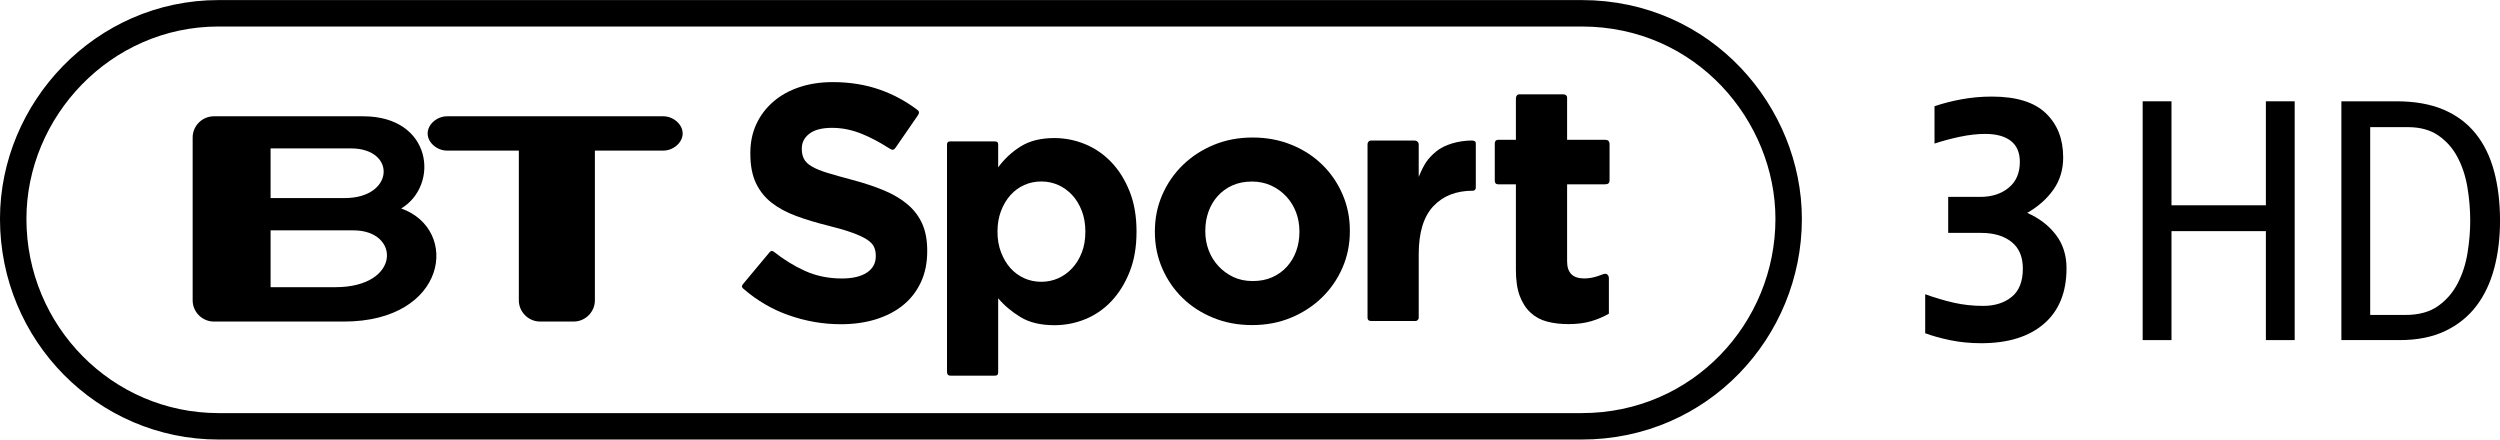
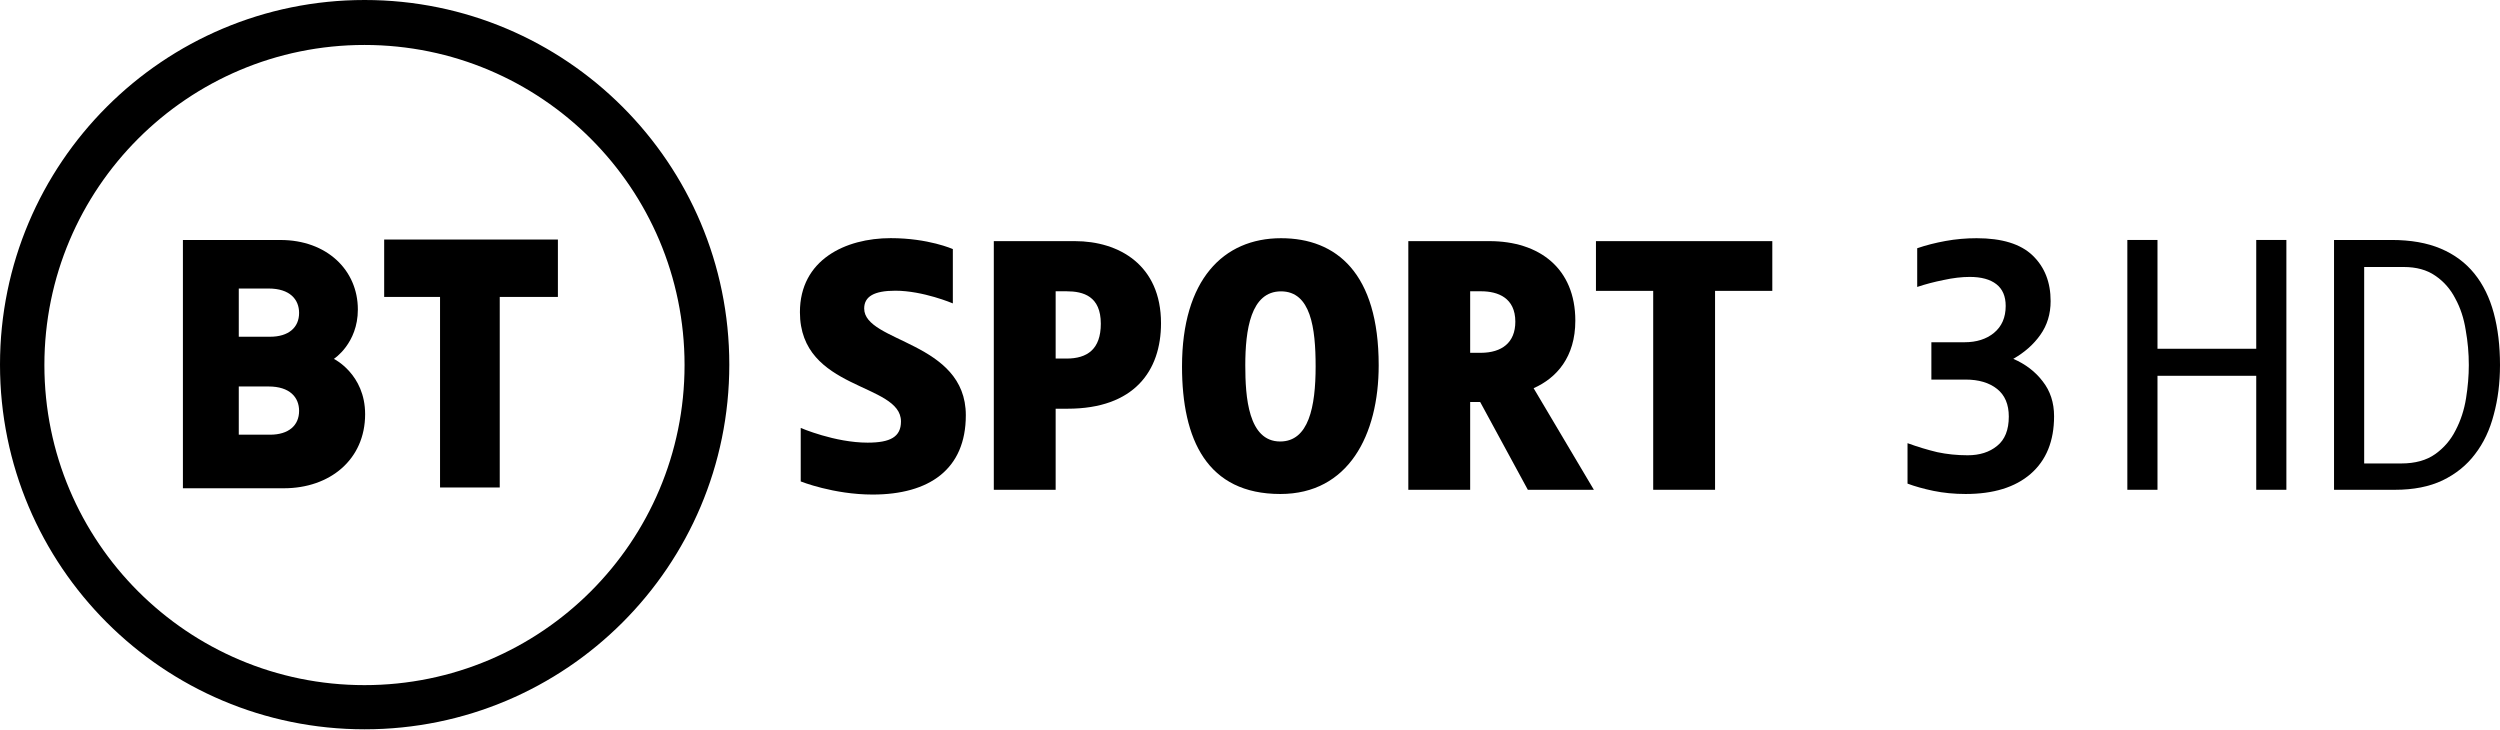
- <svg xmlns="http://www.w3.org/2000/svg" version="1.1" viewBox="0 0 1e3 175.8">
-   <g transform="translate(-160.18 -419.58)">
-     <g transform="matrix(3.333 0 0 3.333 295.26 -633.75)">
-       <path d="m207.08 334.9c-2e-5 1.493-0.393 2.793-1.18 3.9-0.787 1.107-1.833 2.033-3.14 2.78 1.413 0.614 2.553 1.48 3.419 2.6 0.867 1.12 1.3 2.467 1.3 4.04-2e-5 2.88-0.9 5.1-2.7 6.66-1.8 1.56-4.313 2.34-7.54 2.34-1.307 0-2.541-0.12-3.701-0.359-1.16-0.24-2.167-0.52-3.019-0.84v-4.679c1.173 0.426 2.319 0.766 3.439 1.019s2.293 0.38 3.52 0.38c1.387 1e-5 2.527-0.36 3.42-1.08 0.894-0.72 1.34-1.853 1.34-3.4-1e-5 -1.413-0.454-2.479-1.361-3.2-0.907-0.72-2.12-1.08-3.639-1.08h-3.96v-4.32h3.839c1.387 2e-5 2.527-0.367 3.42-1.1 0.894-0.733 1.34-1.766 1.34-3.099-1e-5 -1.121-0.36-1.961-1.08-2.521-0.72-0.56-1.747-0.84-3.08-0.84-0.933 3e-5 -1.94 0.113-3.02 0.34-1.08 0.227-2.1 0.5-3.06 0.82v-4.48c1.013-0.347 2.107-0.627 3.28-0.84 1.173-0.213 2.373-0.32 3.6-0.32 2.934 3e-5 5.094 0.667 6.481 2 1.387 1.333 2.08 3.094 2.08 5.28z" />
-     </g>
-     <g transform="matrix(.72076 0 0 .72076 1082.4 -1603.9)">
-       <g transform="matrix(2.2785 0 0 2.2785 -1254.8 1308.4)">
-         <g transform="matrix(.12461 0 0 .12461 156.94 487.31)">
-           <path d="m465.9 1860.1v-1.325c-3.4e-4 -20.152-3.176-37.459-9.528-51.922-6.352-14.462-15.773-27.059-28.263-37.791-12.49-10.731-27.828-19.931-46.015-27.601-18.187-7.669-38.887-14.572-62.102-20.711-19.725-5.255-36.049-9.855-48.973-13.8-12.925-3.945-23.111-8.107-30.559-12.487-7.449-4.379-12.597-9.307-15.445-14.783-2.849-5.476-4.273-11.938-4.273-19.386v-1.325c-1.6e-4 -11.393 4.928-20.924 14.783-28.594 9.855-7.669 24.645-11.503 44.37-11.504 19.711 5e-4 39.425 4.056 59.143 12.166 15.917 6.548 32.124 15.018 48.621 25.413 8.315 4.84 11.383 8.675 16.876 0.509l42.953-62.291c4.191-6.442 2.279-8.693-2.484-12.155-21.725-16.194-45.323-28.83-70.793-37.909-28.27-10.076-59.274-15.114-93.012-15.114-23.656 7e-4 -45.343 3.287-65.06 9.859-19.718 6.573-36.697 15.994-50.939 28.263-14.242 12.27-25.307 26.839-33.197 43.708-7.89 16.87-11.835 35.822-11.835 56.856v1.303c0 22.787 3.614 41.85 10.842 57.187 7.228 15.338 17.418 28.156 30.57 38.452 13.152 10.297 29.148 18.952 47.99 25.966s39.87 13.37 63.085 19.066c19.283 4.814 34.949 9.411 46.998 13.79 12.048 4.38 21.469 8.762 28.263 13.149 6.793 4.386 11.396 9.097 13.81 14.131 2.414 5.035 3.62 10.842 3.621 17.421v1.325c-3.3e-4 13.573-5.807 24.194-17.421 31.863-11.614 7.669-27.939 11.504-48.973 11.504-26.29 3e-4 -50.501-5.038-72.632-15.114-20.413-9.294-40.354-21.571-59.823-36.832-2.679-2.23-5.599-3.042-8.663 0.582l-50.87 60.934c-3.6 4.319-4.747 6.821-0.25 10.586 26.307 22.767 55.331 39.821 87.07 51.162 33.739 12.055 68.139 18.083 103.2 18.083 24.98 0 47.766-3.179 68.36-9.538 20.593-6.359 38.339-15.562 53.236-27.611 14.897-12.048 26.507-26.945 34.832-44.691 8.324-17.745 12.486-38.011 12.486-60.798z" />
-           <path d="m875.01 1822.4v-1.326c-4.9e-4 -29.381-4.498-55.365-13.492-77.953-8.995-22.588-20.949-41.668-35.86-57.243-14.912-15.574-32.018-27.306-51.32-35.197-19.302-7.89-39.26-11.836-59.873-11.836-26.316 4e-4 -48.137 5.371-65.465 16.113-17.327 10.742-32.128 24.446-44.403 41.11v-44.56c0-4.158-1.739-6.097-6.818-6.097h-86.871c-5.933 0-6.319 4.024-6.319 6.24v443.27c0 7.091 2.852 8.413 7.828 8.413h85.075c5.123 0 7.105-1.921 7.105-6.76v-144.57c11.846 14.041 26.429 26.326 43.75 36.853 17.321 10.528 39.359 15.792 66.117 15.792 21.055 0 41.233-3.949 60.535-11.846 19.301-7.897 36.297-19.629 50.988-35.197 14.69-15.567 26.533-34.648 35.528-57.242 8.995-22.594 13.492-48.582 13.492-77.963zm-100.01 0c-3.5e-4 14.911-2.303 28.29-6.907 40.136-4.605 11.846-10.856 22.042-18.753 30.589-7.898 8.547-17 15.126-27.306 19.737-10.307 4.611-21.383 6.917-33.229 6.917-11.833 0-22.906-2.306-33.219-6.917-10.314-4.611-19.305-11.19-26.975-19.737-7.67-8.546-13.811-18.853-18.422-30.92-4.611-12.067-6.917-25.335-6.917-39.805v-1.326c-1.6e-4 -14.469 2.305-27.734 6.917-39.795 4.611-12.06 10.752-22.367 18.422-30.92 7.67-8.553 16.661-15.132 26.975-19.737 10.313-4.604 21.386-6.907 33.219-6.907 11.846 0 22.922 2.302 33.229 6.907 10.306 4.605 19.409 11.184 27.306 19.737 7.897 8.553 14.148 18.86 18.753 30.92 4.604 12.06 6.907 25.326 6.907 39.795z" />
-           <path d="m1292 1821.1v-1.324c-4e-4 -25.398-4.819-49.16-14.457-71.283-9.638-22.123-22.889-41.396-39.752-57.818-16.864-16.422-36.905-29.342-60.124-38.76-23.22-9.417-48.404-14.126-75.554-14.126-27.604 2e-4 -53.013 4.816-76.226 14.447-23.213 9.632-43.362 22.772-60.445 39.421-17.084 16.65-30.445 36.033-40.083 58.149-9.638 22.117-14.457 45.882-14.457 71.293v1.303c0 25.412 4.819 49.18 14.457 71.303 9.638 22.124 22.889 41.396 39.752 57.818s36.905 29.342 60.124 38.76c23.219 9.417 48.404 14.126 75.554 14.126 27.604 0 53.012-4.819 76.226-14.457 23.213-9.638 43.361-22.778 60.445-39.421s30.444-36.026 40.083-58.149c9.638-22.123 14.457-45.884 14.457-71.283zm-98.573 1.303c-2e-4 13.154-2.079 25.532-6.236 37.135-4.158 11.604-10.18 21.786-18.066 30.548-7.887 8.763-17.415 15.664-28.583 20.703-11.169 5.04-23.978 7.559-38.429 7.559-14.023 0-26.618-2.63-37.787-7.89-11.169-5.26-20.914-12.378-29.235-21.355-8.321-8.976-14.674-19.269-19.059-30.879-4.385-11.61-6.577-23.985-6.577-37.125v-1.324c0-13.14 2.082-25.512 6.246-37.115s10.189-21.786 18.077-30.549c7.887-8.762 17.414-15.663 28.583-20.703 11.168-5.039 23.978-7.559 38.429-7.559 13.581 2e-4 26.067 2.63 37.456 7.89 11.389 5.26 21.244 12.379 29.566 21.355 8.321 8.976 14.671 19.27 19.049 30.879 4.378 11.61 6.567 23.985 6.567 37.125z" />
-           <path d="m1538.2 1736.3v-87.159c0-4.366-4.053-5.523-8.491-5.496-25.871 0.184-52.982 8.183-68.83 21.261-17.548 14.481-24.184 25.738-34.28 49.866v-62.974c0.264-3.259-1.829-8.106-8.767-8.106h-84.5c-4.33 0-6.775 3.968-6.775 6.957v338.4c-0.315 4.787 2.251 7.409 7.034 7.409h86.984c2.577 0 6.024-2.586 6.024-6.393v-123.92c-2e-4 -42.566 9.543-73.938 28.631-94.117 19.087-20.178 44.367-30.268 77.708-30.268 2.153 0 5.262-2.337 5.262-5.467z" />
-           <path d="m1798.3 1982.1v-69.194c0-6.243-4.284-9.203-7.838-8.736-4.528 0-19.111 9.092-40.419 9.092-21.516 0-33.391-10.398-33.391-33.227v-150.8h73.867c6.255 0 9.107-2.02 9.107-8.287v-69.811c0-6.694-3.263-8.874-9.107-8.874h-73.867v-82.317c0-4.178-3.414-6.527-7.071-6.527h-86.225c-4.145 0-6.8 3.126-6.8 8.18v80.664h-33.941c-6.127 0-7.337 3.72-7.337 7.213v72.573c-0.262 4.411 2.14 7.186 6.475 7.186h34.803v167.25c0 20.632 2.525 37.642 7.576 51.033 5.051 13.39 12.077 24.255 21.08 32.595 9.002 8.34 19.757 14.157 32.263 17.453 12.506 3.296 26.442 4.944 41.809 4.944 16.679 0 31.386-1.865 44.12-5.596s24.366-8.671 34.896-14.82z" />
-           <g transform="matrix(9.6985 0 0 9.6985 8169.6 -4798.1)">
-             <path d="m-913.6 693.76h-13.056v-11.451h16.723c9.469 4e-3 9.559 11.451-3.667 11.451zm-13.056-27.971h16.18c9.226 0 8.771 10.009-1.228 10.009h-14.953v-10.009zm26.332 12.11c7.744-4.705 6.258-18.581-7.665-18.581h-30.103c-2.334 0-4.271 1.921-4.271 4.258v32.847c0 2.334 1.938 4.265 4.271 4.265h26.217c20.848 0 23.451-18.55 11.551-22.789" />
-             <path d="m-847.47 659.32h-43.655c-1.905 0-3.877 1.55-3.877 3.461 0 1.905 1.972 3.452 3.877 3.452h14.5v30.186c0 2.322 1.937 4.265 4.273 4.265h6.786c2.35 0 4.269-1.943 4.269-4.265v-30.186h13.828c1.896 0 3.861-1.546 3.861-3.452 0-1.911-1.965-3.461-3.861-3.461" />
-           </g>
-         </g>
-       </g>
-       <path d="m-1158.2 2814.8h756.48c67.946 0 114.86 56.06 114.86 114.1 0 61.581-48.957 115.12-114.86 115.12h-756.48c-63.091 0-113.98-51.653-113.98-115.12 0-60.484 49.709-114.1 113.98-114.1z" fill="none" stroke="#000" stroke-width="14.674" />
-     </g>
-     <g transform="matrix(3.312 0 0 3.312 -67.004 -985.19)">
-       <path d="m345.73 465.22h-3.479v-13.16h-11.4v13.16h-3.48v-28.84h3.48v12.56h11.4v-12.56h3.479z" />
-       <path d="m370.53 450.82c-2e-5 2.053-0.233 3.96-0.7 5.72-0.467 1.76-1.187 3.28-2.16 4.56-0.973 1.28-2.227 2.287-3.76 3.02-1.533 0.733-3.367 1.1-5.5 1.1h-7.04v-28.84h6.639c2.213 3e-5 4.107 0.333 5.681 1 1.573 0.667 2.867 1.627 3.88 2.88 1.013 1.253 1.76 2.773 2.24 4.56 0.48 1.787 0.72 3.787 0.72 6zm-3.6 0c-2e-5 -1.361-0.113-2.714-0.34-4.061-0.227-1.346-0.627-2.56-1.2-3.639-0.573-1.08-1.347-1.953-2.32-2.62-0.973-0.667-2.194-1-3.661-1h-4.559v22.681h4.28c1.6 0 2.906-0.36 3.92-1.08 1.013-0.72 1.806-1.64 2.38-2.76 0.573-1.12 0.967-2.346 1.18-3.68 0.214-1.333 0.32-2.613 0.32-3.84z" />
-     </g>
+ <svg xmlns="http://www.w3.org/2000/svg" width="2247pt" height="655.5pt" version="1.1" viewBox="0 0 2247 655.5">
+   <g transform="translate(33 531.5)">
+     <path d="m2022-91.281h-27.094v-102.46h-88.757v102.46h-27.094v-224.54h27.094v97.788h88.757v-97.788h27.094z" />
+     <path d="m2214-203.39q0 23.98-5.606 44.534-5.294 20.554-16.817 35.503-11.211 14.948-29.274 23.668-17.751 8.409-42.665 8.409h-54.811v-224.54h51.697q25.848 0 44.223 7.786 18.374 7.786 30.208 22.423t17.44 35.503 5.606 46.714zm-28.028 0q0-15.883-2.803-31.454-2.491-15.883-9.343-28.34-6.54-12.768-18.063-20.554-11.211-7.786-28.34-7.786h-35.503v176.58h33.323q18.686 0 30.52-8.409t18.374-21.488q6.851-13.08 9.343-28.651t2.491-29.897z" />
  </g>
+   <g transform="translate(3.1672e-6 531.5)">
+     <path d="m327.74-531.5c-181.01 0-327.74 146.73-327.74 327.74s146.73 327.76 327.74 327.76 327.76-146.75 327.76-327.76c-2e-5 -181.01-146.75-327.74-327.76-327.74zm-0.151 40.411c158.89 0 287.69 128.8 287.69 287.69s-128.8 287.69-287.69 287.69-287.69-128.8-287.69-287.69 128.8-287.69 287.69-287.69z" />
+     <path d="m164.4-315.79v223.14h90.796c41.267 0 72.977-25.765 72.977-66.571 0-35.99-28.094-49.719-28.094-49.719s21.56-13.769 21.56-44.388c0-35.566-28.079-62.465-69.494-62.465zm50.213 43.614h26.826c19.066 0 27.385 9.801 27.385 21.904 0 13.14-9.419 21.431-26.117 21.431h-28.094zm0 88.045h26.826c19.066 0 27.385 9.8 27.385 21.904 0 13.14-9.419 21.431-26.117 21.431h-28.094z" />
+     <path d="m395.51-93.348v-171.27h-50.213v-51.589h156.14v51.589h-52.277v171.27z" />
+     <path d="m719.69-146.87v48.079s29.421 11.792 64.619 11.792c50.878 0 83.775-22.674 83.775-71.266 0-66.703-91.355-65.258-91.355-95.949 0-10.8 8.932-15.997 27.97-15.997 24.974 0 51.714 11.409 51.714 11.409v-48.83s-21.935-9.823-55.842-9.823c-40.749 0-81.601 19.457-81.601 66.518 0 70.834 90.826 63.177 90.826 98.239 0 13.858-9.556 19.049-29.982 19.049-29.501 0-60.125-13.22-60.125-13.22z" />
+     <path d="m893.23-314.77v223.49h55.591v-72.869h10.759c59.874 0 83.942-34.044 83.942-76.853 0-52.323-37.775-73.768-77.423-73.768zm55.591 45.074h9.766c15.23 0 30.827 4.498 30.827 29.145 0 22.959-12.173 31.328-30.827 31.328h-9.766z" />
+     <path d="m1151.4-317.4c-51.972 0-89.004 37.485-89.004 115.27 0 65.956 22.641 114.63 88.401 114.63 61.052 0 88.37-52.837 88.37-115.67 0-82.708-37.85-114.23-87.768-114.23zm-0.027 47.775c26.761 0 31.113 32.865 31.113 67.443 0 36.334-6.206 67.49-31.871 67.49-28.743 0-31.35-40.203-31.35-68.393 0-31.919 4.852-66.541 32.109-66.541z" />
+     <path d="m1415.9-243.28c0-46.935-32.219-71.492-77.234-71.492h-72.869v223.49h55.591v-78.879h9.005l42.83 78.879h59.347l-54.156-91.301c20.655-9.164 37.486-27.965 37.486-60.697zm-94.512-26.418h9.766c15.23 0 30.827 5.912 30.827 27.334 0 18.88-12.173 27.847-30.827 27.975h-9.766z" />
+     <path d="m1485.9-91.28v-178.79h-51.459v-44.698h158.51v44.698h-51.459v178.79z" />
+   </g>
+   <path d="m1843.1 270.64q0 17.398-9.32 30.446-9.009 12.737-24.232 21.436 16.466 7.145 26.407 20.194 10.252 13.048 10.252 31.378 0 33.552-21.126 51.882-20.815 18.019-58.406 18.019-15.223 0-28.892-2.796-13.359-2.796-23.3-6.524v-36.348q13.67 4.971 26.718 8.077 13.048 2.796 27.339 2.796 16.155 0 26.407-8.388 10.563-8.388 10.563-26.407 0-16.466-10.563-24.854-10.563-8.388-28.271-8.388h-30.756v-33.552h29.824q16.155 0 26.407-8.388 10.563-8.699 10.563-24.232 0-13.048-8.388-19.572t-23.922-6.524q-10.873 0-23.611 2.796-12.427 2.485-23.611 6.213v-34.795q11.805-4.039 25.475-6.524t27.96-2.485q34.174 0 50.328 15.534 16.155 15.534 16.155 41.008z" />
</svg>
